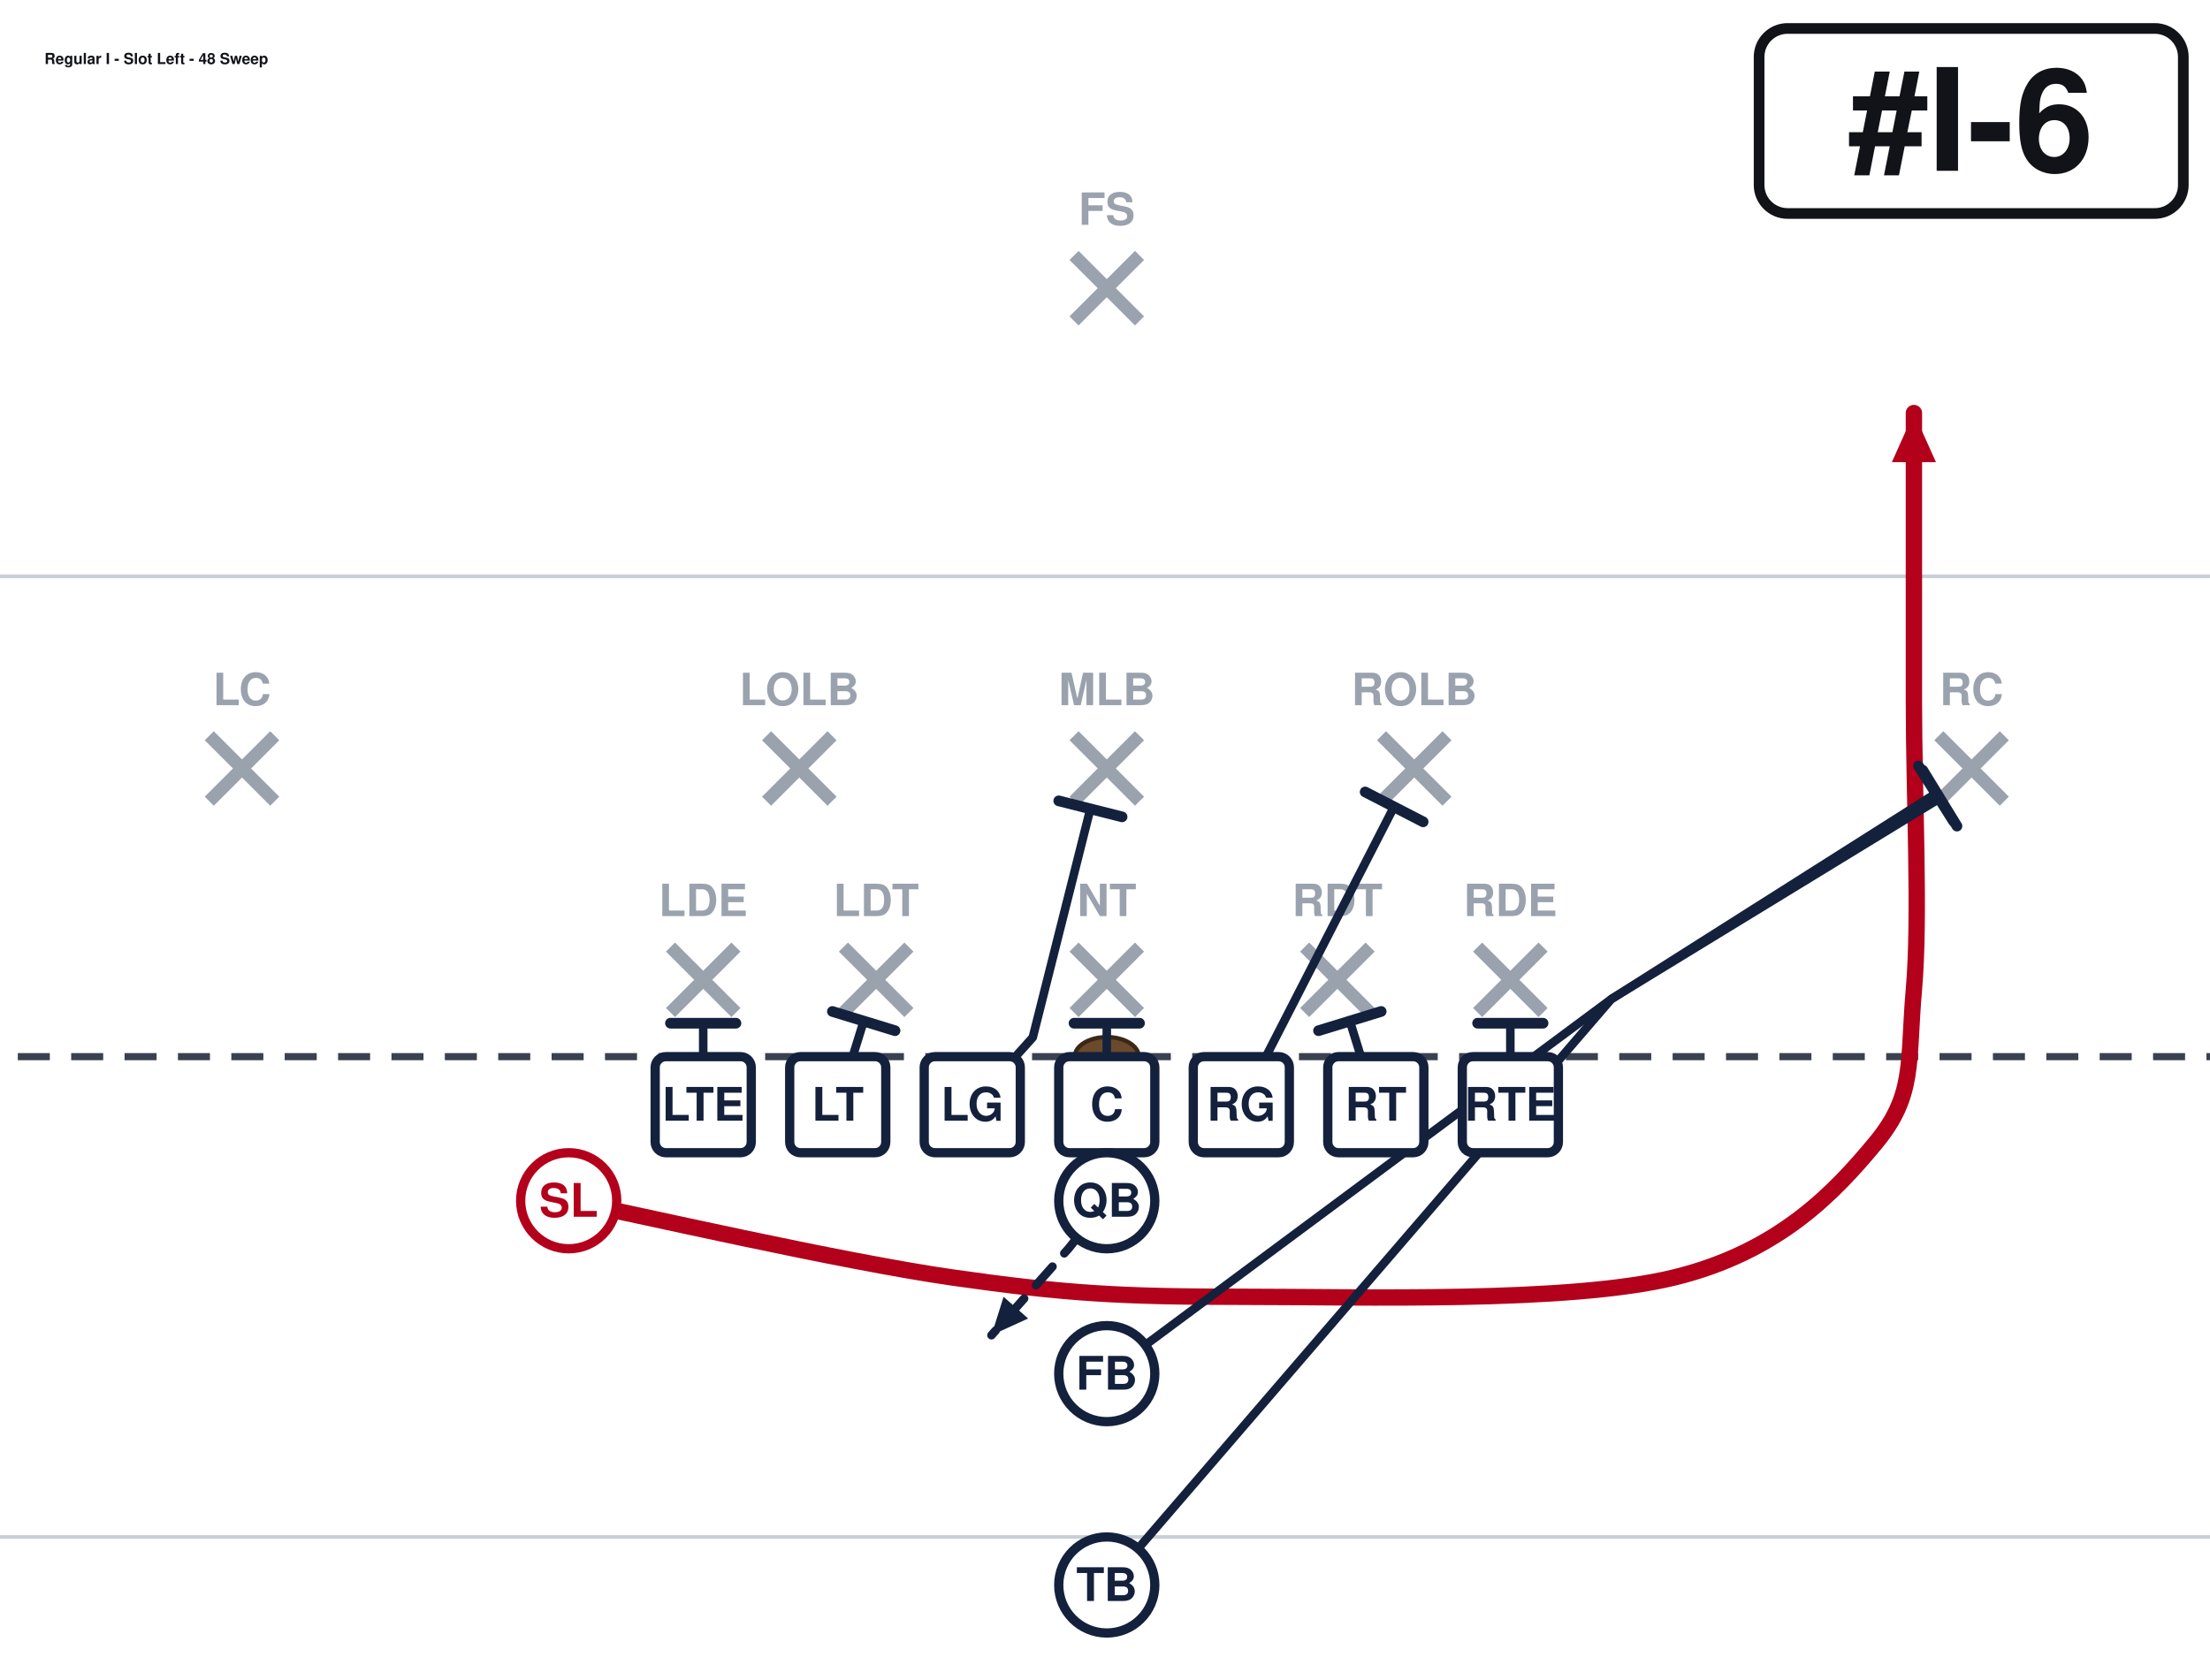
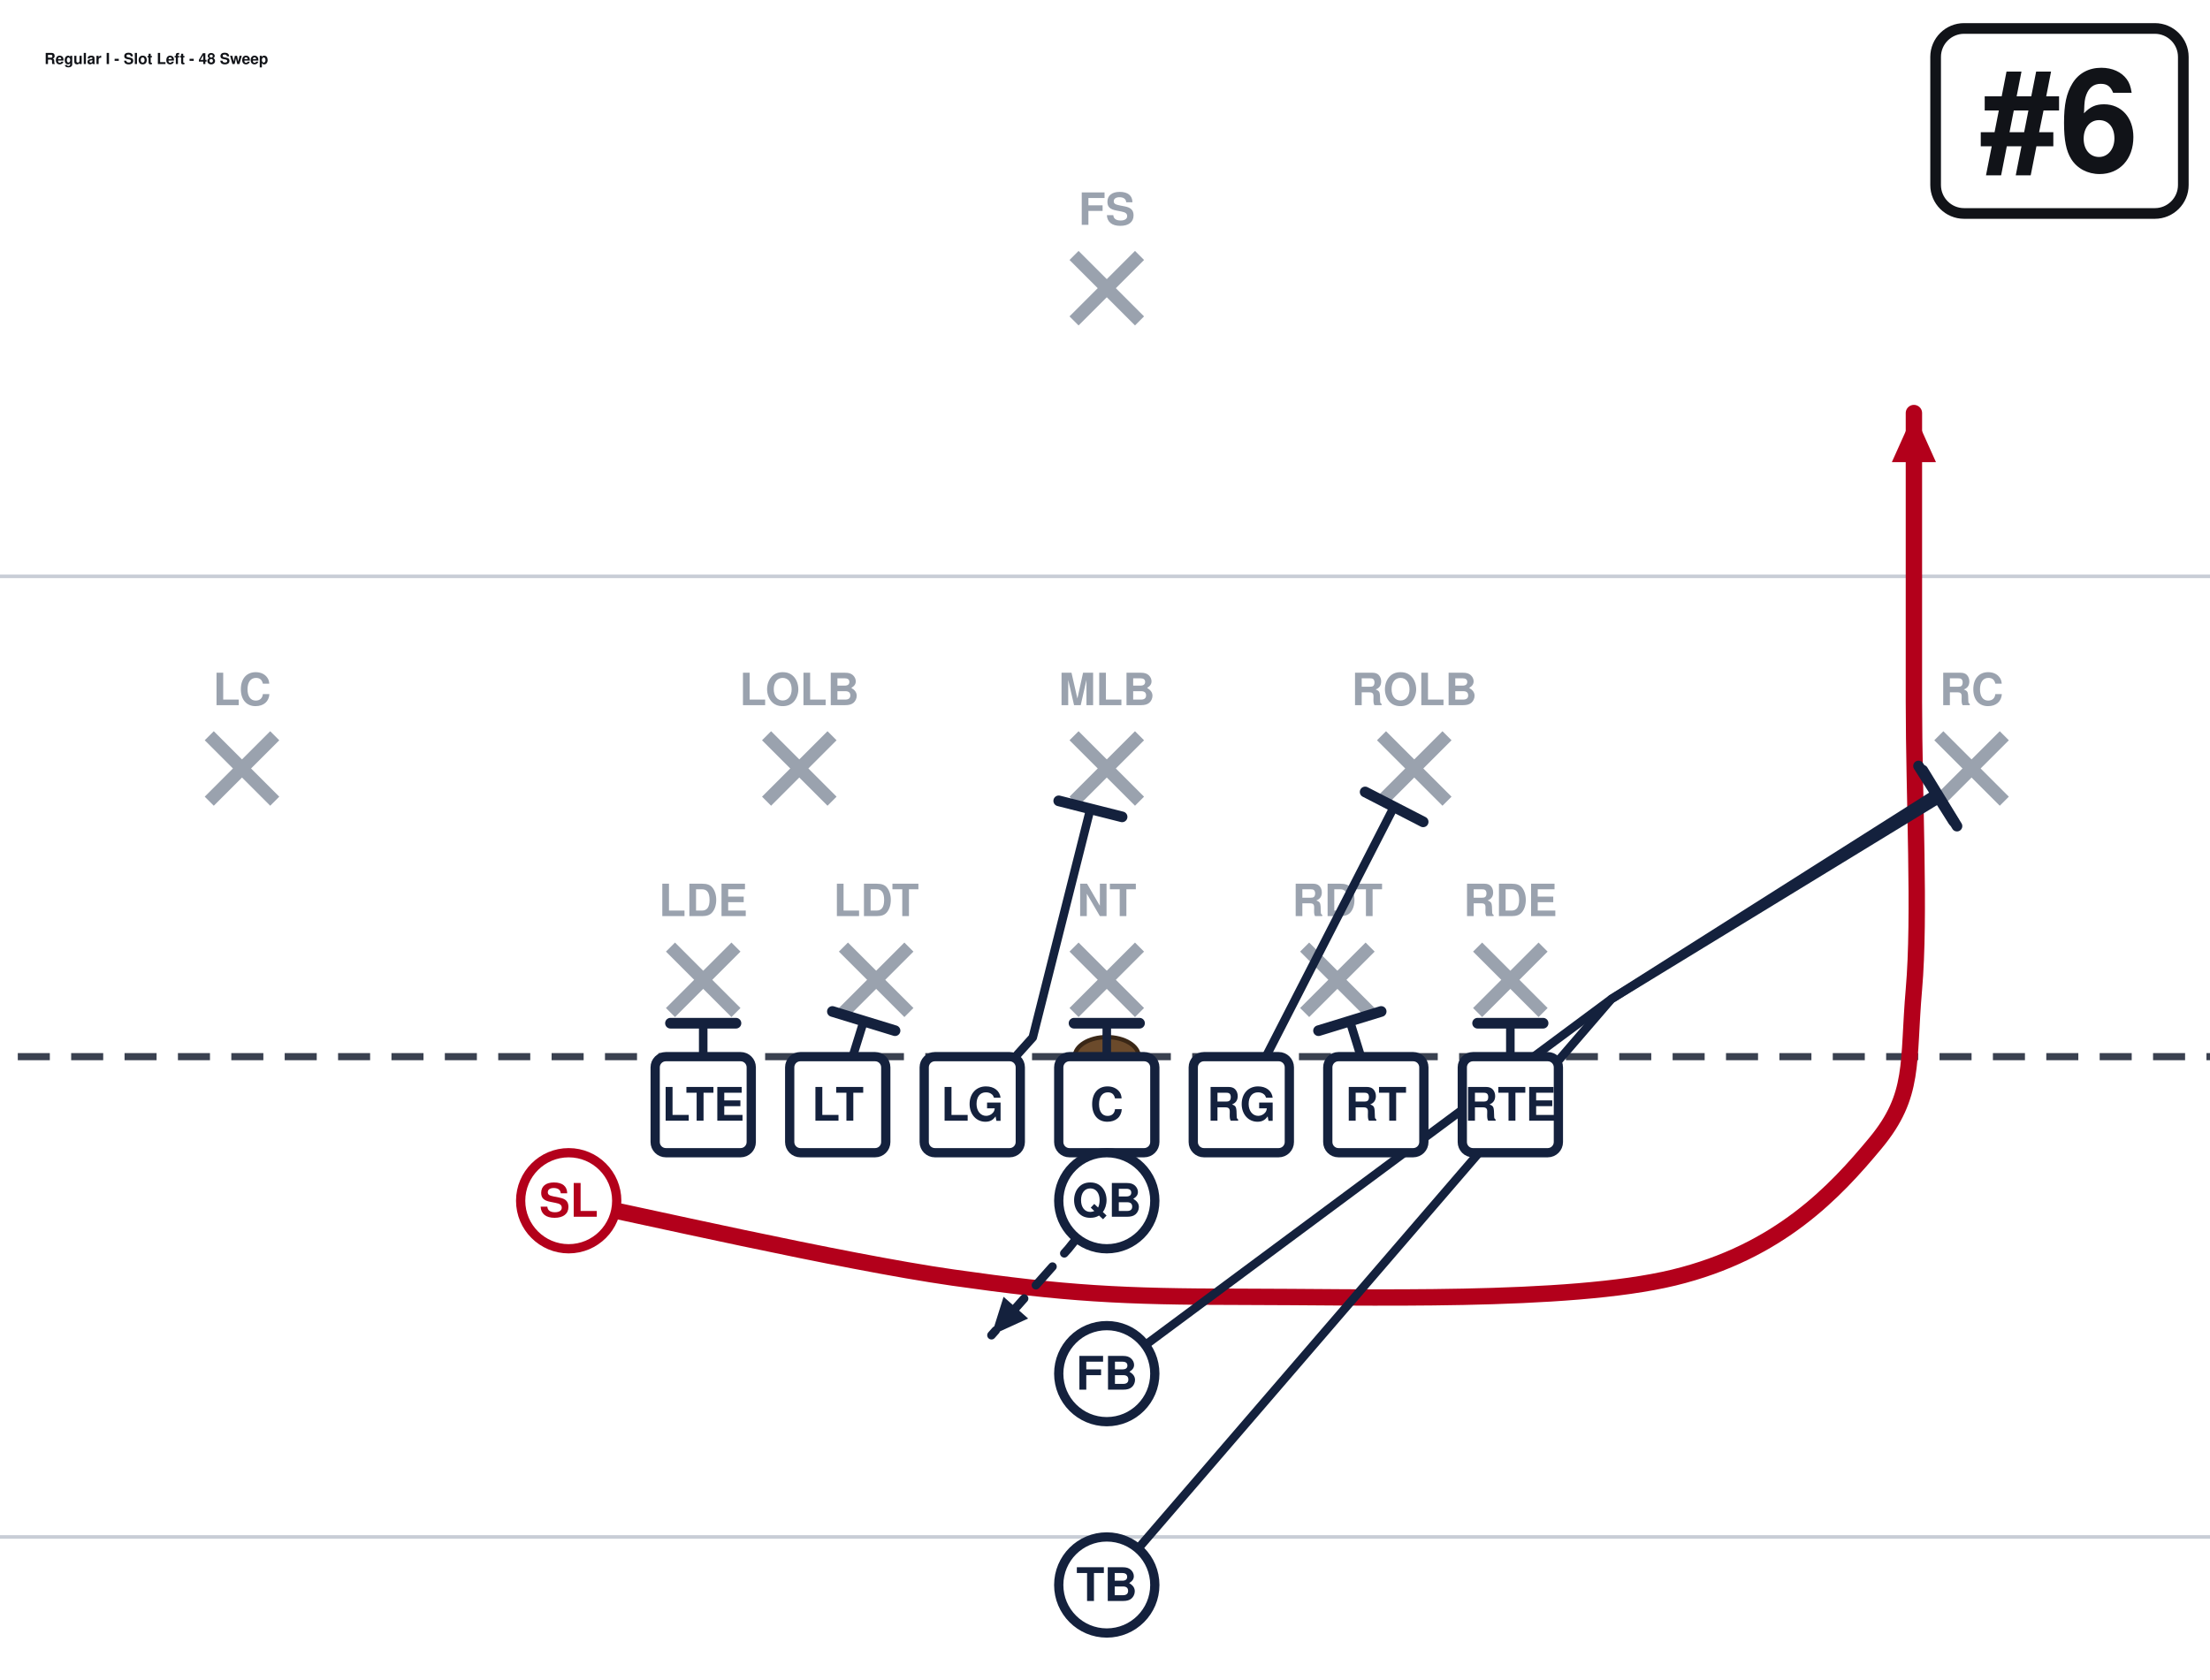
<svg xmlns="http://www.w3.org/2000/svg" width="621" height="472" viewBox="40 27 621 472" font-family="Segoe UI, Helvetica, Arial, sans-serif" role="img">
  <rect x="0" y="0" width="702" height="513" fill="#ffffff" />
  <line x1="0" y1="459.0" x2="702" y2="459.0" stroke="#c8cdd6" stroke-width="1" />
  <line x1="0" y1="189.0" x2="702" y2="189.0" stroke="#c8cdd6" stroke-width="1" />
  <line x1="0" y1="324.0" x2="702" y2="324.0" stroke="#3a4150" stroke-width="2" stroke-dasharray="9 6" />
  <ellipse cx="351.0" cy="324.0" rx="9" ry="5.5" fill="#6b4a2b" stroke="#3a2716" stroke-width="1.2" />
  <line x1="228.4" y1="293.2" x2="246.8" y2="311.6" stroke="#9aa2ae" stroke-width="3.6" />
  <line x1="246.8" y1="293.2" x2="228.4" y2="311.6" stroke="#9aa2ae" stroke-width="3.6" />
  <text x="237.6" y="284.5" text-anchor="middle" font-size="12.5" fill="#9aa2ae" font-weight="600">LDE</text>
  <line x1="277.0" y1="293.2" x2="295.4" y2="311.6" stroke="#9aa2ae" stroke-width="3.6" />
  <line x1="295.4" y1="293.2" x2="277.0" y2="311.6" stroke="#9aa2ae" stroke-width="3.6" />
  <text x="286.2" y="284.5" text-anchor="middle" font-size="12.5" fill="#9aa2ae" font-weight="600">LDT</text>
  <line x1="341.8" y1="293.2" x2="360.2" y2="311.6" stroke="#9aa2ae" stroke-width="3.6" />
  <line x1="360.2" y1="293.2" x2="341.8" y2="311.6" stroke="#9aa2ae" stroke-width="3.6" />
  <text x="351.0" y="284.5" text-anchor="middle" font-size="12.5" fill="#9aa2ae" font-weight="600">NT</text>
  <line x1="406.6" y1="293.2" x2="425.0" y2="311.6" stroke="#9aa2ae" stroke-width="3.6" />
  <line x1="425.0" y1="293.2" x2="406.6" y2="311.6" stroke="#9aa2ae" stroke-width="3.6" />
  <text x="415.8" y="284.5" text-anchor="middle" font-size="12.5" fill="#9aa2ae" font-weight="600">RDT</text>
  <line x1="455.2" y1="293.2" x2="473.6" y2="311.6" stroke="#9aa2ae" stroke-width="3.6" />
  <line x1="473.6" y1="293.2" x2="455.2" y2="311.6" stroke="#9aa2ae" stroke-width="3.6" />
  <text x="464.4" y="284.5" text-anchor="middle" font-size="12.5" fill="#9aa2ae" font-weight="600">RDE</text>
  <line x1="255.4" y1="233.8" x2="273.8" y2="252.2" stroke="#9aa2ae" stroke-width="3.6" />
  <line x1="273.8" y1="233.8" x2="255.4" y2="252.2" stroke="#9aa2ae" stroke-width="3.6" />
  <text x="264.6" y="225.2" text-anchor="middle" font-size="12.5" fill="#9aa2ae" font-weight="600">LOLB</text>
  <line x1="341.8" y1="233.8" x2="360.2" y2="252.2" stroke="#9aa2ae" stroke-width="3.6" />
  <line x1="360.2" y1="233.8" x2="341.8" y2="252.2" stroke="#9aa2ae" stroke-width="3.6" />
  <text x="351.0" y="225.2" text-anchor="middle" font-size="12.5" fill="#9aa2ae" font-weight="600">MLB</text>
  <line x1="428.2" y1="233.8" x2="446.6" y2="252.2" stroke="#9aa2ae" stroke-width="3.6" />
  <line x1="446.6" y1="233.8" x2="428.2" y2="252.2" stroke="#9aa2ae" stroke-width="3.6" />
  <text x="437.4" y="225.2" text-anchor="middle" font-size="12.5" fill="#9aa2ae" font-weight="600">ROLB</text>
  <line x1="98.8" y1="233.8" x2="117.2" y2="252.2" stroke="#9aa2ae" stroke-width="3.6" />
  <line x1="117.2" y1="233.8" x2="98.8" y2="252.2" stroke="#9aa2ae" stroke-width="3.6" />
  <text x="108.0" y="225.2" text-anchor="middle" font-size="12.5" fill="#9aa2ae" font-weight="600">LC</text>
  <line x1="584.8" y1="233.8" x2="603.2" y2="252.2" stroke="#9aa2ae" stroke-width="3.6" />
  <line x1="603.2" y1="233.8" x2="584.8" y2="252.2" stroke="#9aa2ae" stroke-width="3.6" />
  <text x="594.0" y="225.2" text-anchor="middle" font-size="12.5" fill="#9aa2ae" font-weight="600">RC</text>
  <line x1="341.8" y1="98.8" x2="360.2" y2="117.2" stroke="#9aa2ae" stroke-width="3.6" />
  <line x1="360.2" y1="98.8" x2="341.8" y2="117.2" stroke="#9aa2ae" stroke-width="3.6" />
  <text x="351.0" y="90.2" text-anchor="middle" font-size="12.5" fill="#9aa2ae" font-weight="600">FS</text>
  <path d="M237.6,337.5 L237.6,314.6" fill="none" stroke="#14213d" stroke-width="2.4" stroke-linecap="round" stroke-linejoin="round" />
  <line x1="228.4" y1="314.6" x2="246.8" y2="314.6" stroke="#14213d" stroke-width="3.0" stroke-linecap="round" />
  <path d="M275.4,337.5 L282.7,314.0" fill="none" stroke="#14213d" stroke-width="2.4" stroke-linecap="round" stroke-linejoin="round" />
  <line x1="273.9" y1="311.3" x2="291.5" y2="316.7" stroke="#14213d" stroke-width="3.0" stroke-linecap="round" />
  <path d="M313.2,337.5 L330.2,318.6 L346.4,254.3" fill="none" stroke="#14213d" stroke-width="2.4" stroke-linecap="round" stroke-linejoin="round" />
  <line x1="337.5" y1="252.1" x2="355.3" y2="256.6" stroke="#14213d" stroke-width="3.0" stroke-linecap="round" />
  <path d="M351.0,337.5 L351.0,314.6" fill="none" stroke="#14213d" stroke-width="2.4" stroke-linecap="round" stroke-linejoin="round" />
  <line x1="341.8" y1="314.6" x2="360.2" y2="314.6" stroke="#14213d" stroke-width="3.0" stroke-linecap="round" />
  <path d="M388.8,337.5 L431.7,253.8" fill="none" stroke="#14213d" stroke-width="2.4" stroke-linecap="round" stroke-linejoin="round" />
  <line x1="423.6" y1="249.6" x2="439.9" y2="258.0" stroke="#14213d" stroke-width="3.0" stroke-linecap="round" />
  <path d="M426.6,337.5 L419.3,314.0" fill="none" stroke="#14213d" stroke-width="2.4" stroke-linecap="round" stroke-linejoin="round" />
  <line x1="410.5" y1="316.7" x2="428.1" y2="311.3" stroke="#14213d" stroke-width="3.0" stroke-linecap="round" />
  <path d="M464.4,337.5 L464.4,314.6" fill="none" stroke="#14213d" stroke-width="2.4" stroke-linecap="round" stroke-linejoin="round" />
  <line x1="455.2" y1="314.6" x2="473.6" y2="314.6" stroke="#14213d" stroke-width="3.0" stroke-linecap="round" />
  <path d="M199.8,364.5 C217.8,368.1 276.3,381.6 307.8,386.1 C339.3,390.6 355.1,391.5 388.8,391.5 C422.6,391.5 480.6,393.3 510.3,386.1 C540.0,378.9 555.8,361.8 567.0,348.3 C578.2,334.8 576.0,325.8 577.8,305.1 C579.6,284.4 577.8,251.1 577.8,224.1 C577.8,197.1 577.8,156.6 577.8,143.1" fill="none" stroke="#b3001b" stroke-width="4.6" stroke-linecap="round" stroke-linejoin="round" />
  <polygon points="577.8,143.1 584.0,156.9 571.6,156.9" fill="#b3001b" />
  <path d="M351.0,364.5 L340.2,378.0 L318.6,402.3" fill="none" stroke="#14213d" stroke-width="2.4" stroke-linecap="round" stroke-linejoin="round" stroke-dasharray="7 5" />
  <polygon points="318.6,402.3 322.0,391.5 328.9,397.6" fill="#14213d" />
  <path d="M351.0,413.1 L492.8,307.8 L584.0,250.0" fill="none" stroke="#14213d" stroke-width="2.4" stroke-linecap="round" stroke-linejoin="round" />
  <line x1="579.1" y1="242.3" x2="588.9" y2="257.8" stroke="#14213d" stroke-width="3.0" stroke-linecap="round" />
  <path d="M351.0,472.5 L492.8,307.8 L585.1,251.4" fill="none" stroke="#14213d" stroke-width="2.4" stroke-linecap="round" stroke-linejoin="round" />
  <line x1="580.3" y1="243.5" x2="589.9" y2="259.2" stroke="#14213d" stroke-width="3.0" stroke-linecap="round" />
  <rect x="224.1" y="324.0" width="27.0" height="27.0" rx="3" fill="#ffffff" stroke="#14213d" stroke-width="2.6" />
  <text x="237.6" y="342.0" text-anchor="middle" font-size="13" font-weight="700" fill="#14213d">LTE</text>
  <rect x="261.9" y="324.0" width="27.0" height="27.0" rx="3" fill="#ffffff" stroke="#14213d" stroke-width="2.6" />
  <text x="275.4" y="342.0" text-anchor="middle" font-size="13" font-weight="700" fill="#14213d">LT</text>
  <rect x="299.7" y="324.0" width="27.0" height="27.0" rx="3" fill="#ffffff" stroke="#14213d" stroke-width="2.6" />
  <text x="313.2" y="342.0" text-anchor="middle" font-size="13" font-weight="700" fill="#14213d">LG</text>
  <rect x="337.5" y="324.0" width="27.0" height="27.0" rx="3" fill="#ffffff" stroke="#14213d" stroke-width="2.6" />
  <text x="351.0" y="342.0" text-anchor="middle" font-size="13" font-weight="700" fill="#14213d">C</text>
  <rect x="375.3" y="324.0" width="27.0" height="27.0" rx="3" fill="#ffffff" stroke="#14213d" stroke-width="2.6" />
  <text x="388.8" y="342.0" text-anchor="middle" font-size="13" font-weight="700" fill="#14213d">RG</text>
  <rect x="413.1" y="324.0" width="27.0" height="27.0" rx="3" fill="#ffffff" stroke="#14213d" stroke-width="2.6" />
  <text x="426.6" y="342.0" text-anchor="middle" font-size="13" font-weight="700" fill="#14213d">RT</text>
  <rect x="450.9" y="324.0" width="27.0" height="27.0" rx="3" fill="#ffffff" stroke="#14213d" stroke-width="2.6" />
  <text x="464.4" y="342.0" text-anchor="middle" font-size="13" font-weight="700" fill="#14213d">RTE</text>
  <circle cx="199.8" cy="364.5" r="13.5" fill="#ffffff" stroke="#b3001b" stroke-width="2.6" />
  <text x="199.8" y="369.0" text-anchor="middle" font-size="13" font-weight="700" fill="#b3001b">SL</text>
  <circle cx="351.0" cy="364.5" r="13.5" fill="#ffffff" stroke="#14213d" stroke-width="2.6" />
  <text x="351.0" y="369.0" text-anchor="middle" font-size="13" font-weight="700" fill="#14213d">QB</text>
  <circle cx="351.0" cy="413.1" r="13.5" fill="#ffffff" stroke="#14213d" stroke-width="2.6" />
  <text x="351.0" y="417.6" text-anchor="middle" font-size="13" font-weight="700" fill="#14213d">FB</text>
  <circle cx="351.0" cy="472.5" r="13.5" fill="#ffffff" stroke="#14213d" stroke-width="2.6" />
  <text x="351.0" y="477.0" text-anchor="middle" font-size="13" font-weight="700" fill="#14213d">TB</text>
-   <rect x="534.3" y="35.0" width="119.2" height="52.0" rx="8" fill="#ffffff" stroke="#111318" stroke-width="3" />
-   <text x="593.9" y="75.0" text-anchor="middle" font-size="40" font-weight="800" fill="#111318">#I-6</text>
+   <rect x="583.9" y="35.0" width="69.6" height="52.0" rx="8" fill="#ffffff" stroke="#111318" stroke-width="3" />
+   <text x="618.7" y="75.0" text-anchor="middle" font-size="40" font-weight="800" fill="#111318">#6</text>
  <text x="52.5" y="45.0" font-size="4.3" font-weight="700" fill="#111318">Regular I - Slot Left - 48 Sweep</text>
</svg>
